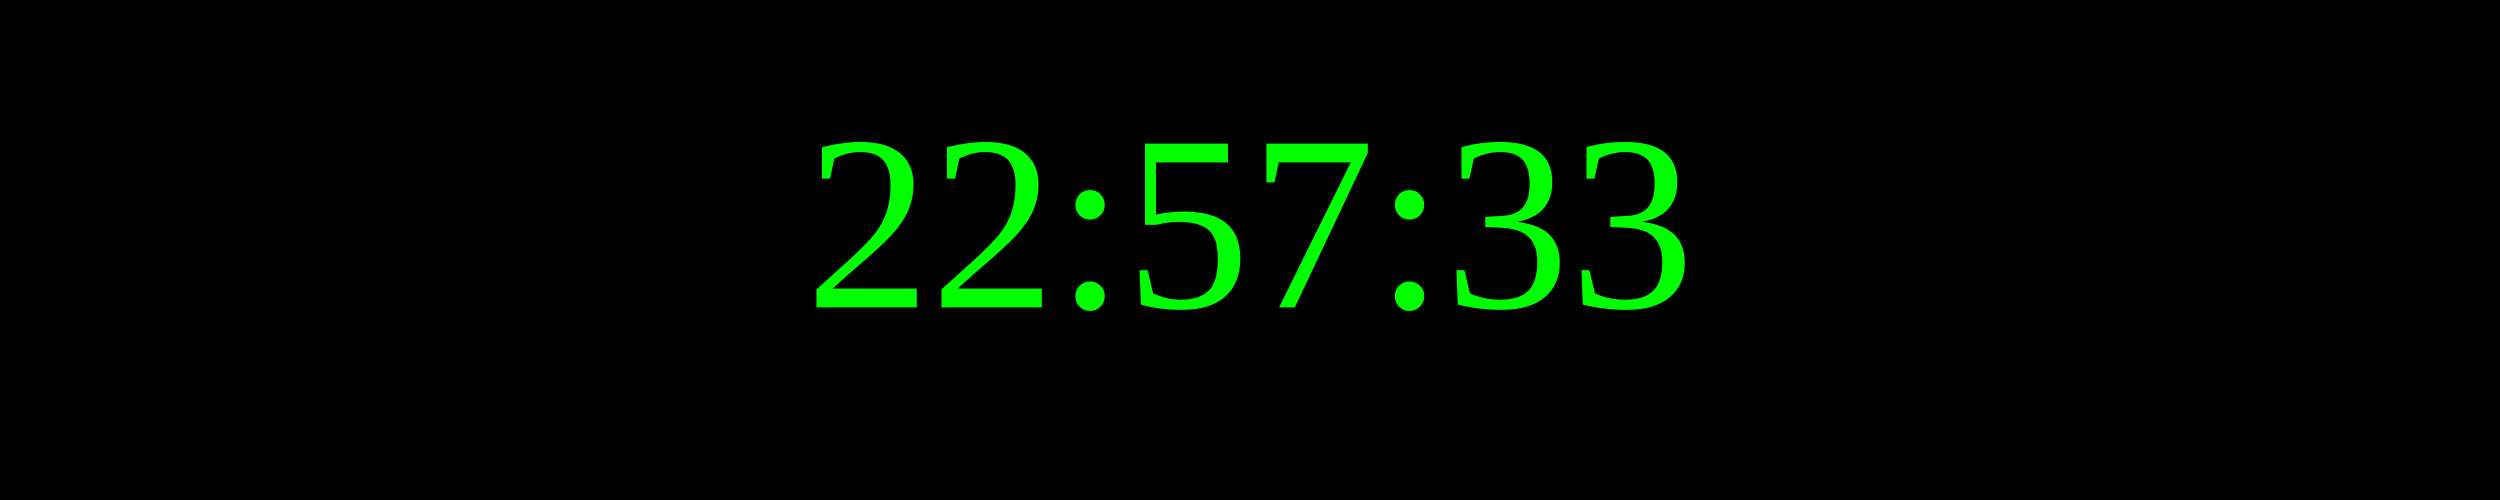
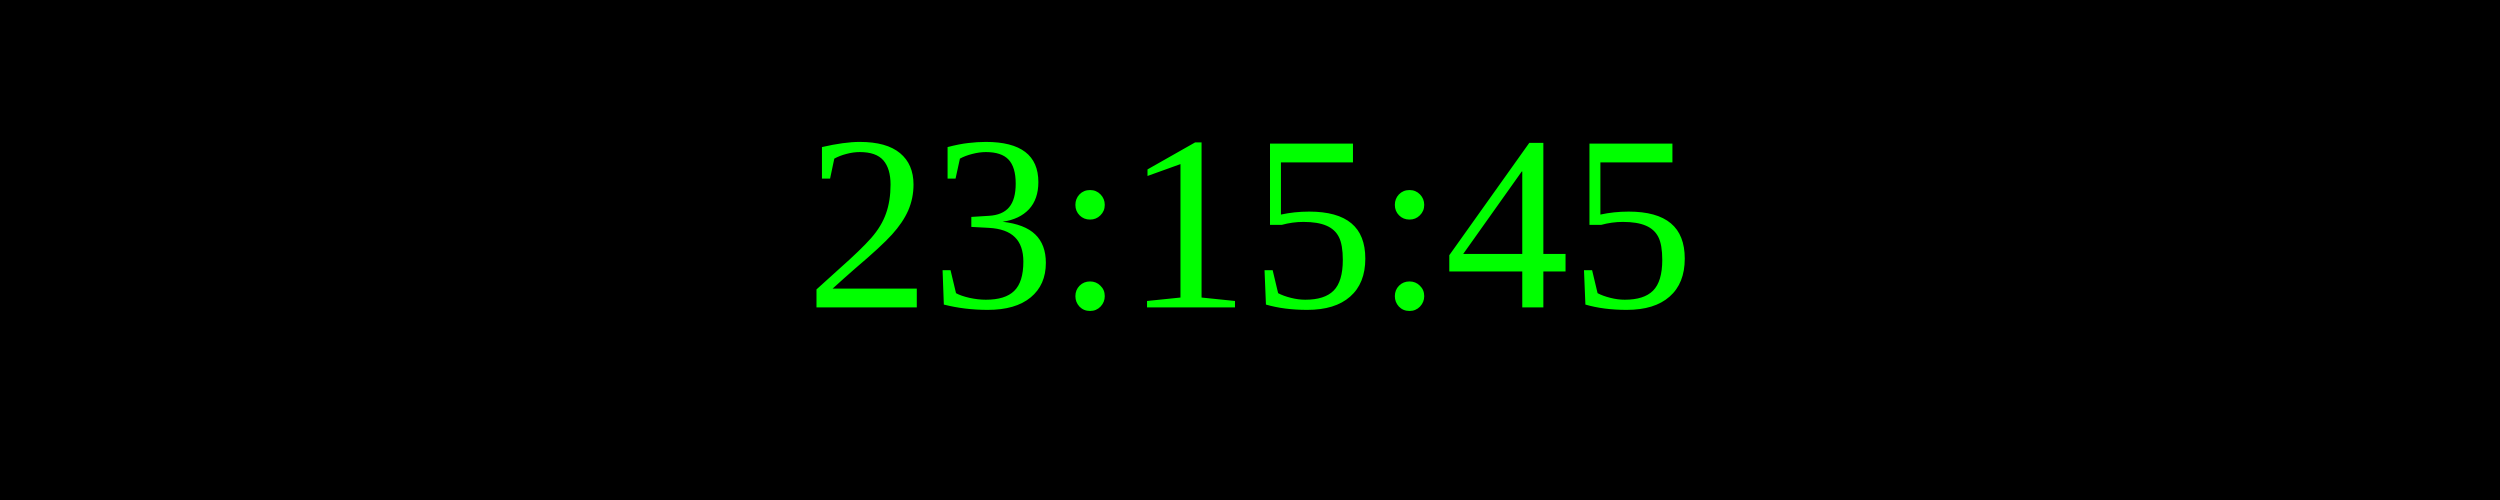
<svg xmlns="http://www.w3.org/2000/svg" width="250" height="50">
  <rect width="100%" height="100%" fill="black" />
  <text x="50%" y="50%" font-size="25" fill="lime" text-anchor="middle" dominant-baseline="middle">
- 22:57:33
+ 23:15:45
</text>
</svg>
